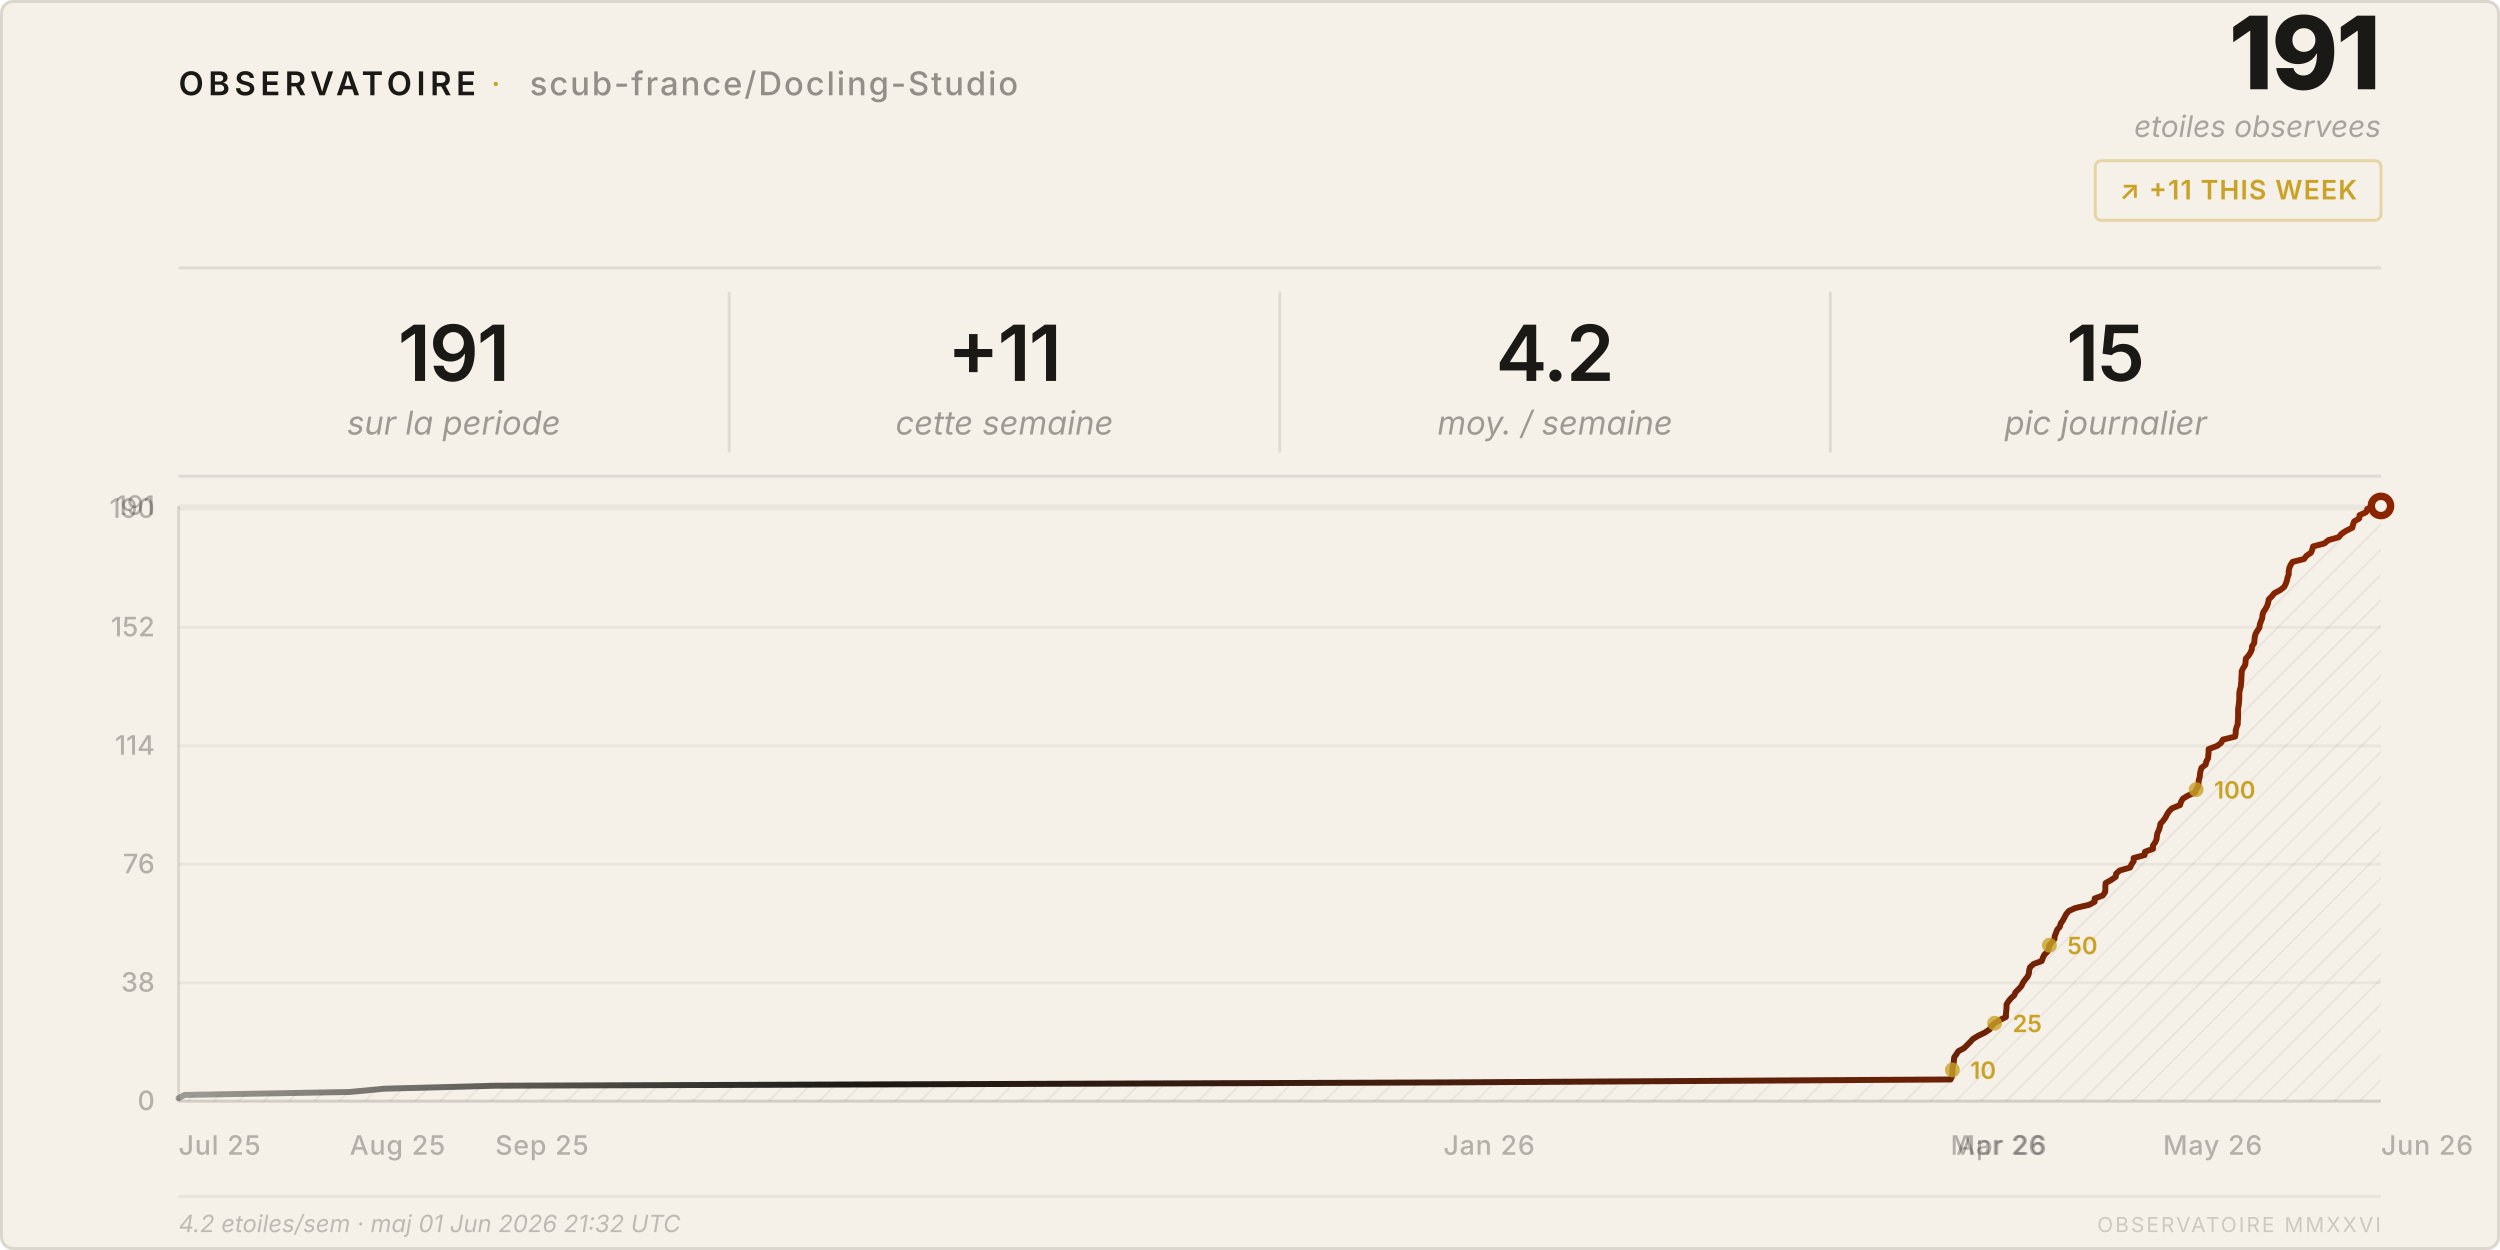
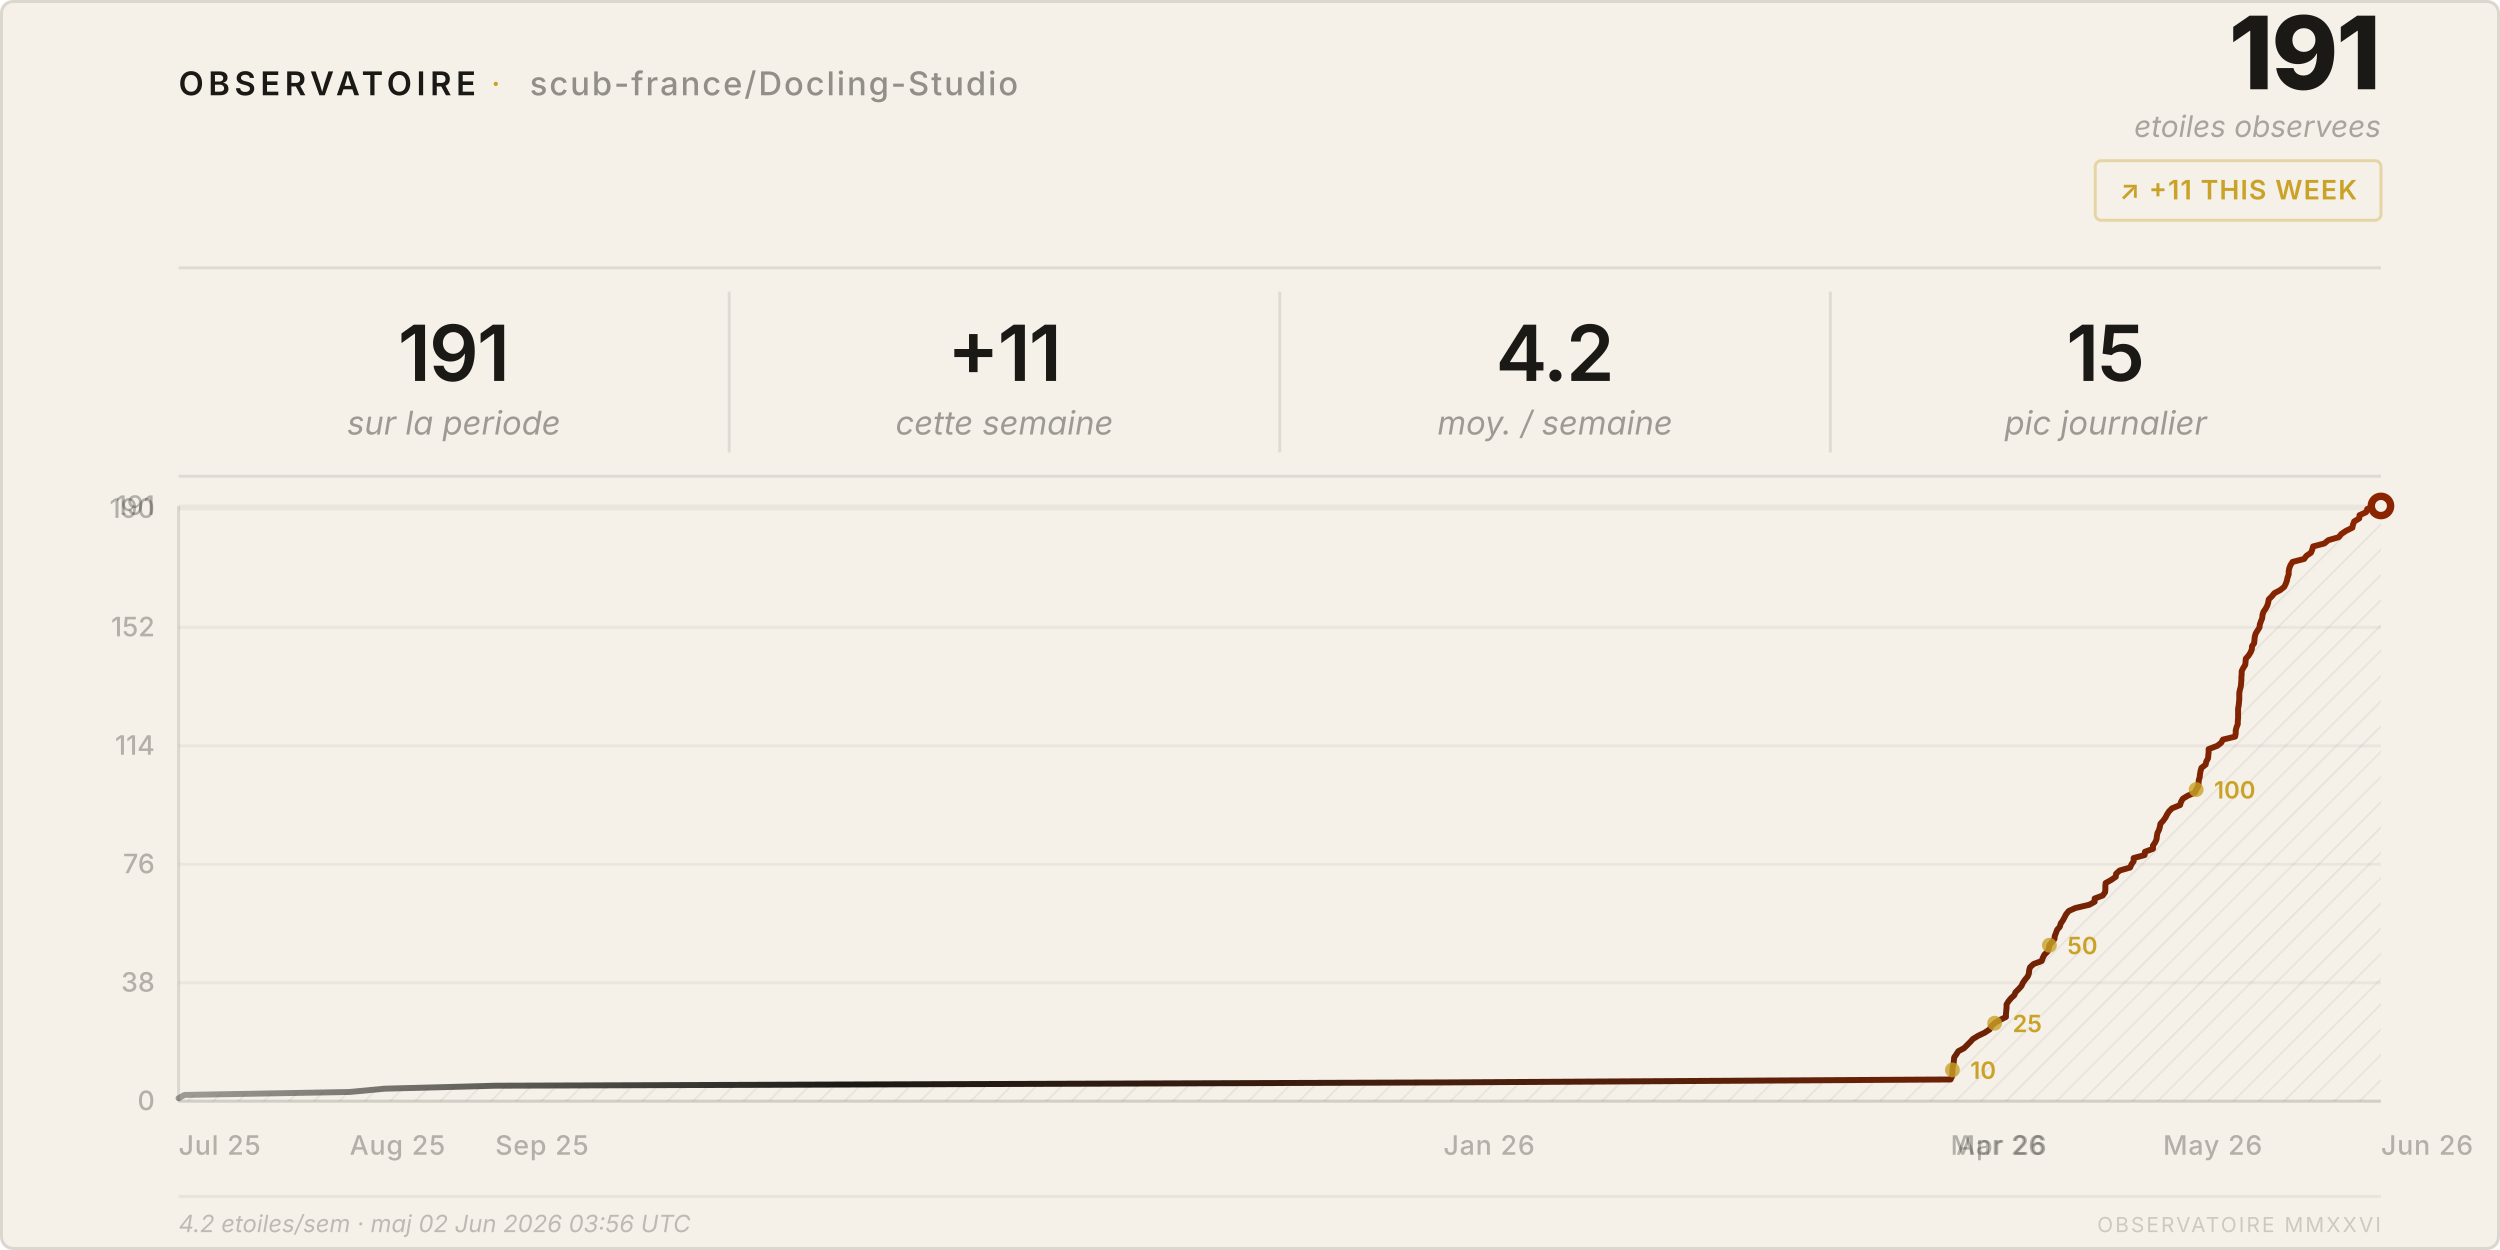
<svg xmlns="http://www.w3.org/2000/svg" viewBox="0 0 840 420" width="840" height="420">
  <style>
    text { font-family: system-ui, -apple-system, 'Segoe UI', sans-serif; }
  </style>
  <defs>
    <pattern id="h" patternUnits="userSpaceOnUse" width="6" height="6" patternTransform="rotate(45)">
      <line x1="0" y1="0" x2="0" y2="6" stroke="rgba(26,25,21,0.07)" stroke-width="1" />
    </pattern>
    <linearGradient id="lg" x1="0%" y1="0%" x2="100%" y2="0%">
      <stop offset="0%" stop-color="#1a1915" stop-opacity="0.4" />
      <stop offset="30%" stop-color="#1a1915" />
      <stop offset="100%" stop-color="#8b2500" />
    </linearGradient>
  </defs>
  <rect width="840" height="420" rx="4" fill="#f5f0e8" />
  <rect x=".5" y=".5" width="839" height="419" rx="4" fill="none" stroke="rgba(26,25,21,0.12)" />
  <text x="60" y="32" font-size="11" font-weight="600" letter-spacing="0.14em" fill="#1a1915">OBSERVATOIRE</text>
  <text x="165" y="32" font-size="11" fill="#c9a227" letter-spacing="0.08em">·</text>
  <text x="178" y="32" font-size="11" font-weight="500" letter-spacing="0.06em" fill="rgba(26,25,21,0.45)">scub-france/Docling-Studio</text>
  <text x="800" y="30" font-size="34" font-weight="800" fill="#1a1915" text-anchor="end" letter-spacing="-0.02em">191</text>
  <text x="800" y="46" font-size="10" fill="rgba(26,25,21,0.35)" text-anchor="end" font-style="italic">etoiles observees</text>
  <rect x="704" y="54" width="96" height="20" rx="2" fill="none" stroke="rgba(201,162,39,0.35)" />
  <text x="752" y="67" font-size="9" font-weight="600" fill="#c9a227" text-anchor="middle" letter-spacing="0.04em">↗ +11 THIS WEEK</text>
  <line x1="60" y1="90" x2="800" y2="90" stroke="rgba(26,25,21,0.1)" />
  <text x="152.5" y="128" font-size="26" font-weight="600" fill="#1a1915" text-anchor="middle" letter-spacing="-0.02em">191</text>
  <text x="152.5" y="146" font-size="11" fill="rgba(26,25,21,0.4)" text-anchor="middle" font-style="italic">sur la periode</text>
  <line x1="245.0" y1="98" x2="245.0" y2="152" stroke="rgba(26,25,21,0.1)" />
  <text x="337.5" y="128" font-size="26" font-weight="600" fill="#1a1915" text-anchor="middle" letter-spacing="-0.02em">+11</text>
  <text x="337.5" y="146" font-size="11" fill="rgba(26,25,21,0.4)" text-anchor="middle" font-style="italic">cette semaine</text>
  <line x1="430.0" y1="98" x2="430.0" y2="152" stroke="rgba(26,25,21,0.1)" />
  <text x="522.5" y="128" font-size="26" font-weight="600" fill="#1a1915" text-anchor="middle" letter-spacing="-0.02em">4.2</text>
  <text x="522.5" y="146" font-size="11" fill="rgba(26,25,21,0.4)" text-anchor="middle" font-style="italic">moy. / semaine</text>
  <line x1="615.0" y1="98" x2="615.0" y2="152" stroke="rgba(26,25,21,0.1)" />
  <text x="707.5" y="128" font-size="26" font-weight="600" fill="#1a1915" text-anchor="middle" letter-spacing="-0.02em">15</text>
  <text x="707.5" y="146" font-size="11" fill="rgba(26,25,21,0.4)" text-anchor="middle" font-style="italic">pic journalier</text>
  <line x1="60" y1="160" x2="800" y2="160" stroke="rgba(26,25,21,0.1)" />
  <line x1="60" y1="370.0" x2="800" y2="370.0" stroke="rgba(26,25,21,0.05)" />
  <text x="52" y="373.0" font-size="9" fill="rgba(26,25,21,0.3)" text-anchor="end" font-weight="500">0</text>
  <line x1="60" y1="330.2" x2="800" y2="330.2" stroke="rgba(26,25,21,0.05)" />
  <text x="52" y="333.2" font-size="9" fill="rgba(26,25,21,0.3)" text-anchor="end" font-weight="500">38</text>
  <line x1="60" y1="290.4" x2="800" y2="290.4" stroke="rgba(26,25,21,0.05)" />
  <text x="52" y="293.4" font-size="9" fill="rgba(26,25,21,0.3)" text-anchor="end" font-weight="500">76</text>
  <line x1="60" y1="250.6" x2="800" y2="250.6" stroke="rgba(26,25,21,0.05)" />
  <text x="52" y="253.6" font-size="9" fill="rgba(26,25,21,0.3)" text-anchor="end" font-weight="500">114</text>
  <line x1="60" y1="210.8" x2="800" y2="210.8" stroke="rgba(26,25,21,0.05)" />
  <text x="52" y="213.8" font-size="9" fill="rgba(26,25,21,0.3)" text-anchor="end" font-weight="500">152</text>
  <line x1="60" y1="171.0" x2="800" y2="171.0" stroke="rgba(26,25,21,0.05)" />
  <text x="52" y="174.0" font-size="9" fill="rgba(26,25,21,0.3)" text-anchor="end" font-weight="500">190</text>
  <line x1="60" y1="170.0" x2="800" y2="170.0" stroke="rgba(26,25,21,0.05)" />
  <text x="52" y="173.0" font-size="9" fill="rgba(26,25,21,0.3)" text-anchor="end" font-weight="500">191</text>
  <text x="60.0" y="388" font-size="9" fill="rgba(26,25,21,0.3)" font-weight="500" letter-spacing="0.03em">Jul 25</text>
  <text x="117.5" y="388" font-size="9" fill="rgba(26,25,21,0.3)" font-weight="500" letter-spacing="0.03em">Aug 25</text>
  <text x="166.4" y="388" font-size="9" fill="rgba(26,25,21,0.3)" font-weight="500" letter-spacing="0.03em">Sep 25</text>
  <text x="485.0" y="388" font-size="9" fill="rgba(26,25,21,0.3)" font-weight="500" letter-spacing="0.03em">Jan 26</text>
  <text x="655.4" y="388" font-size="9" fill="rgba(26,25,21,0.3)" font-weight="500" letter-spacing="0.03em">Mar 26</text>
  <text x="657.3" y="388" font-size="9" fill="rgba(26,25,21,0.3)" font-weight="500" letter-spacing="0.03em">Apr 26</text>
  <text x="726.8" y="388" font-size="9" fill="rgba(26,25,21,0.3)" font-weight="500" letter-spacing="0.03em">May 26</text>
  <text x="800.0" y="388" font-size="9" fill="rgba(26,25,21,0.3)" font-weight="500" letter-spacing="0.03em">Jun 26</text>
  <line x1="60" y1="170" x2="60" y2="370" stroke="rgba(26,25,21,0.12)" />
  <line x1="60" y1="370" x2="800" y2="370" stroke="rgba(26,25,21,0.12)" />
  <path d="M 60.0,370 L 60.0,369.0 L 62.0,367.9 L 117.5,366.9 L 129.2,365.8 L 166.4,364.8 L 485.0,363.7 L 655.4,362.7 L 655.9,361.6 L 656.0,360.6 L 656.0,359.5 L 656.1,358.5 L 656.4,357.4 L 656.5,356.4 L 656.6,355.3 L 657.3,354.3 L 658.0,353.2 L 659.9,352.2 L 660.9,351.2 L 662.0,350.1 L 662.9,349.1 L 664.7,348.0 L 666.8,347.0 L 668.5,345.9 L 669.0,344.9 L 670.2,343.8 L 671.8,342.8 L 674.0,341.7 L 674.0,340.7 L 674.1,339.6 L 674.2,338.6 L 674.2,337.5 L 674.8,336.5 L 675.7,335.4 L 676.8,334.4 L 677.2,333.4 L 678.3,332.3 L 679.2,331.3 L 679.7,330.2 L 680.4,329.2 L 681.3,328.1 L 681.7,327.1 L 681.8,326.0 L 682.1,325.0 L 683.3,323.9 L 686.0,322.9 L 686.4,321.8 L 686.9,320.8 L 688.0,319.7 L 688.4,318.7 L 688.6,317.6 L 689.4,316.6 L 690.3,315.5 L 690.4,314.5 L 690.8,313.5 L 691.2,312.4 L 692.1,311.4 L 692.4,310.3 L 693.1,309.3 L 693.7,308.2 L 694.2,307.2 L 695.1,306.1 L 697.3,305.1 L 702.0,304.0 L 703.8,303.0 L 703.8,301.9 L 706.5,300.9 L 707.3,299.8 L 707.4,298.8 L 707.4,297.7 L 707.5,296.7 L 709.3,295.7 L 710.9,294.6 L 711.0,293.6 L 712.2,292.5 L 715.7,291.5 L 716.2,290.4 L 716.9,289.4 L 716.9,288.3 L 720.6,287.3 L 720.7,286.2 L 723.4,285.2 L 723.4,284.1 L 724.1,283.1 L 724.6,282.0 L 724.7,281.0 L 724.9,279.9 L 725.4,278.9 L 725.7,277.9 L 725.9,276.8 L 726.8,275.8 L 727.6,274.7 L 728.1,273.7 L 728.8,272.6 L 729.8,271.6 L 732.5,270.5 L 732.8,269.5 L 733.4,268.4 L 735.0,267.4 L 737.5,266.3 L 737.9,265.3 L 738.6,264.2 L 738.7,263.2 L 738.8,262.1 L 739.1,261.1 L 739.2,260.1 L 739.4,259.0 L 739.7,258.0 L 741.1,256.9 L 741.3,255.9 L 741.9,254.8 L 742.0,253.8 L 742.1,252.7 L 742.1,251.7 L 745.0,250.6 L 746.3,249.6 L 746.9,248.5 L 751.0,247.5 L 751.2,246.4 L 751.2,245.4 L 751.5,244.3 L 751.9,243.3 L 751.9,242.3 L 752.0,241.2 L 752.0,240.2 L 752.0,239.1 L 752.0,238.1 L 752.2,237.0 L 752.3,236.0 L 752.4,234.9 L 752.4,233.9 L 752.4,232.8 L 752.6,231.8 L 752.9,230.7 L 753.0,229.7 L 753.1,228.6 L 753.1,227.6 L 753.2,226.5 L 753.2,225.5 L 753.7,224.5 L 754.4,223.4 L 754.5,222.4 L 754.6,221.3 L 755.5,220.3 L 756.2,219.2 L 756.6,218.2 L 756.7,217.1 L 757.4,216.1 L 757.5,215.0 L 757.6,214.0 L 757.9,212.9 L 758.5,211.9 L 759.2,210.8 L 759.3,209.8 L 759.7,208.7 L 760.1,207.7 L 760.2,206.6 L 760.5,205.6 L 761.2,204.6 L 761.8,203.5 L 762.1,202.5 L 762.3,201.4 L 763.3,200.4 L 764.2,199.3 L 766.1,198.3 L 767.5,197.2 L 768.0,196.2 L 768.4,195.1 L 768.6,194.1 L 769.0,193.0 L 769.0,192.0 L 769.2,190.9 L 769.6,189.9 L 770.3,188.8 L 774.2,187.8 L 774.9,186.8 L 776.5,185.7 L 776.9,184.7 L 777.2,183.6 L 781.0,182.6 L 782.3,181.5 L 785.8,180.5 L 786.7,179.4 L 788.2,178.4 L 790.4,177.3 L 790.6,176.3 L 791.0,175.2 L 792.7,174.2 L 792.8,173.1 L 795.0,172.1 L 795.4,171.0 L 800.0,170.0 L 800.0,370 Z" fill="url(#h)" />
  <polyline points="60.0,369.0 62.0,367.9 117.5,366.9 129.2,365.8 166.4,364.8 485.0,363.7 655.4,362.7 655.9,361.6 656.0,360.6 656.0,359.5 656.1,358.5 656.4,357.4 656.5,356.4 656.6,355.3 657.3,354.3 658.0,353.2 659.9,352.2 660.9,351.2 662.0,350.1 662.9,349.1 664.7,348.0 666.8,347.0 668.5,345.9 669.0,344.9 670.2,343.8 671.8,342.8 674.0,341.7 674.0,340.7 674.1,339.6 674.2,338.6 674.2,337.5 674.8,336.5 675.7,335.4 676.8,334.4 677.2,333.4 678.3,332.3 679.2,331.3 679.7,330.2 680.4,329.2 681.3,328.1 681.7,327.1 681.8,326.0 682.1,325.0 683.3,323.9 686.0,322.9 686.4,321.8 686.9,320.8 688.0,319.7 688.4,318.7 688.6,317.6 689.4,316.6 690.3,315.5 690.4,314.5 690.8,313.5 691.2,312.4 692.1,311.4 692.4,310.3 693.1,309.3 693.7,308.2 694.2,307.2 695.1,306.1 697.3,305.1 702.0,304.0 703.8,303.0 703.8,301.9 706.5,300.9 707.3,299.8 707.4,298.8 707.4,297.7 707.5,296.7 709.3,295.7 710.9,294.6 711.0,293.6 712.2,292.5 715.7,291.5 716.2,290.4 716.9,289.4 716.9,288.3 720.6,287.3 720.7,286.2 723.4,285.2 723.4,284.1 724.1,283.1 724.6,282.0 724.7,281.0 724.9,279.9 725.4,278.9 725.7,277.9 725.9,276.8 726.8,275.8 727.6,274.7 728.1,273.7 728.8,272.6 729.8,271.6 732.5,270.5 732.8,269.5 733.4,268.4 735.0,267.4 737.5,266.3 737.9,265.3 738.6,264.2 738.7,263.2 738.8,262.1 739.1,261.1 739.2,260.1 739.4,259.0 739.7,258.0 741.1,256.9 741.3,255.9 741.9,254.8 742.0,253.8 742.1,252.7 742.1,251.7 745.0,250.6 746.3,249.6 746.9,248.5 751.0,247.5 751.2,246.4 751.2,245.4 751.5,244.3 751.9,243.3 751.9,242.3 752.0,241.2 752.0,240.2 752.0,239.1 752.0,238.1 752.2,237.0 752.3,236.0 752.4,234.9 752.4,233.9 752.4,232.8 752.6,231.8 752.9,230.7 753.0,229.7 753.1,228.6 753.1,227.6 753.2,226.5 753.2,225.5 753.7,224.5 754.4,223.4 754.5,222.4 754.6,221.3 755.5,220.3 756.2,219.2 756.6,218.2 756.7,217.1 757.4,216.1 757.5,215.0 757.6,214.0 757.9,212.9 758.5,211.9 759.2,210.8 759.3,209.8 759.7,208.7 760.1,207.7 760.2,206.6 760.5,205.6 761.2,204.6 761.8,203.5 762.1,202.5 762.3,201.4 763.3,200.4 764.2,199.3 766.1,198.3 767.5,197.2 768.0,196.2 768.4,195.1 768.6,194.1 769.0,193.0 769.0,192.0 769.2,190.9 769.6,189.9 770.3,188.8 774.2,187.8 774.9,186.8 776.5,185.7 776.9,184.7 777.2,183.6 781.0,182.6 782.3,181.5 785.8,180.5 786.7,179.4 788.2,178.4 790.4,177.3 790.6,176.3 791.0,175.2 792.7,174.2 792.8,173.1 795.0,172.1 795.4,171.0 800.0,170.0" fill="none" stroke="url(#lg)" stroke-width="2" stroke-linejoin="round" stroke-linecap="round" />
  <circle cx="800.0" cy="170.0" r="4.5" fill="#8b2500" />
  <circle cx="800.0" cy="170.0" r="2" fill="#f5f0e8" />
  <circle cx="656.0" cy="359.5" r="2.5" fill="#c9a227" opacity="0.8" />
  <text x="662.0" y="362.5" font-size="8" fill="#c9a227" font-weight="600">10</text>
  <circle cx="670.2" cy="343.8" r="2.5" fill="#c9a227" opacity="0.8" />
  <text x="676.2" y="346.8" font-size="8" fill="#c9a227" font-weight="600">25</text>
  <circle cx="688.6" cy="317.6" r="2.5" fill="#c9a227" opacity="0.8" />
  <text x="694.6" y="320.6" font-size="8" fill="#c9a227" font-weight="600">50</text>
  <circle cx="737.9" cy="265.3" r="2.5" fill="#c9a227" opacity="0.8" />
  <text x="743.9" y="268.3" font-size="8" fill="#c9a227" font-weight="600">100</text>
  <line x1="60" y1="402" x2="800" y2="402" stroke="rgba(26,25,21,0.06)" />
-   <text x="60" y="414" font-size="8" fill="rgba(26,25,21,0.25)" font-style="italic">4.2 etoiles/sem · maj 01 Jun 2026 21:32 UTC</text>
+   <text x="60" y="414" font-size="8" fill="rgba(26,25,21,0.25)" font-style="italic">4.2 etoiles/sem · maj 02 Jun 2026 03:56 UTC</text>
  <text x="800" y="414" font-size="7" fill="rgba(26,25,21,0.18)" text-anchor="end" letter-spacing="0.1em">OBSERVATOIRE MMXXVI</text>
</svg>
